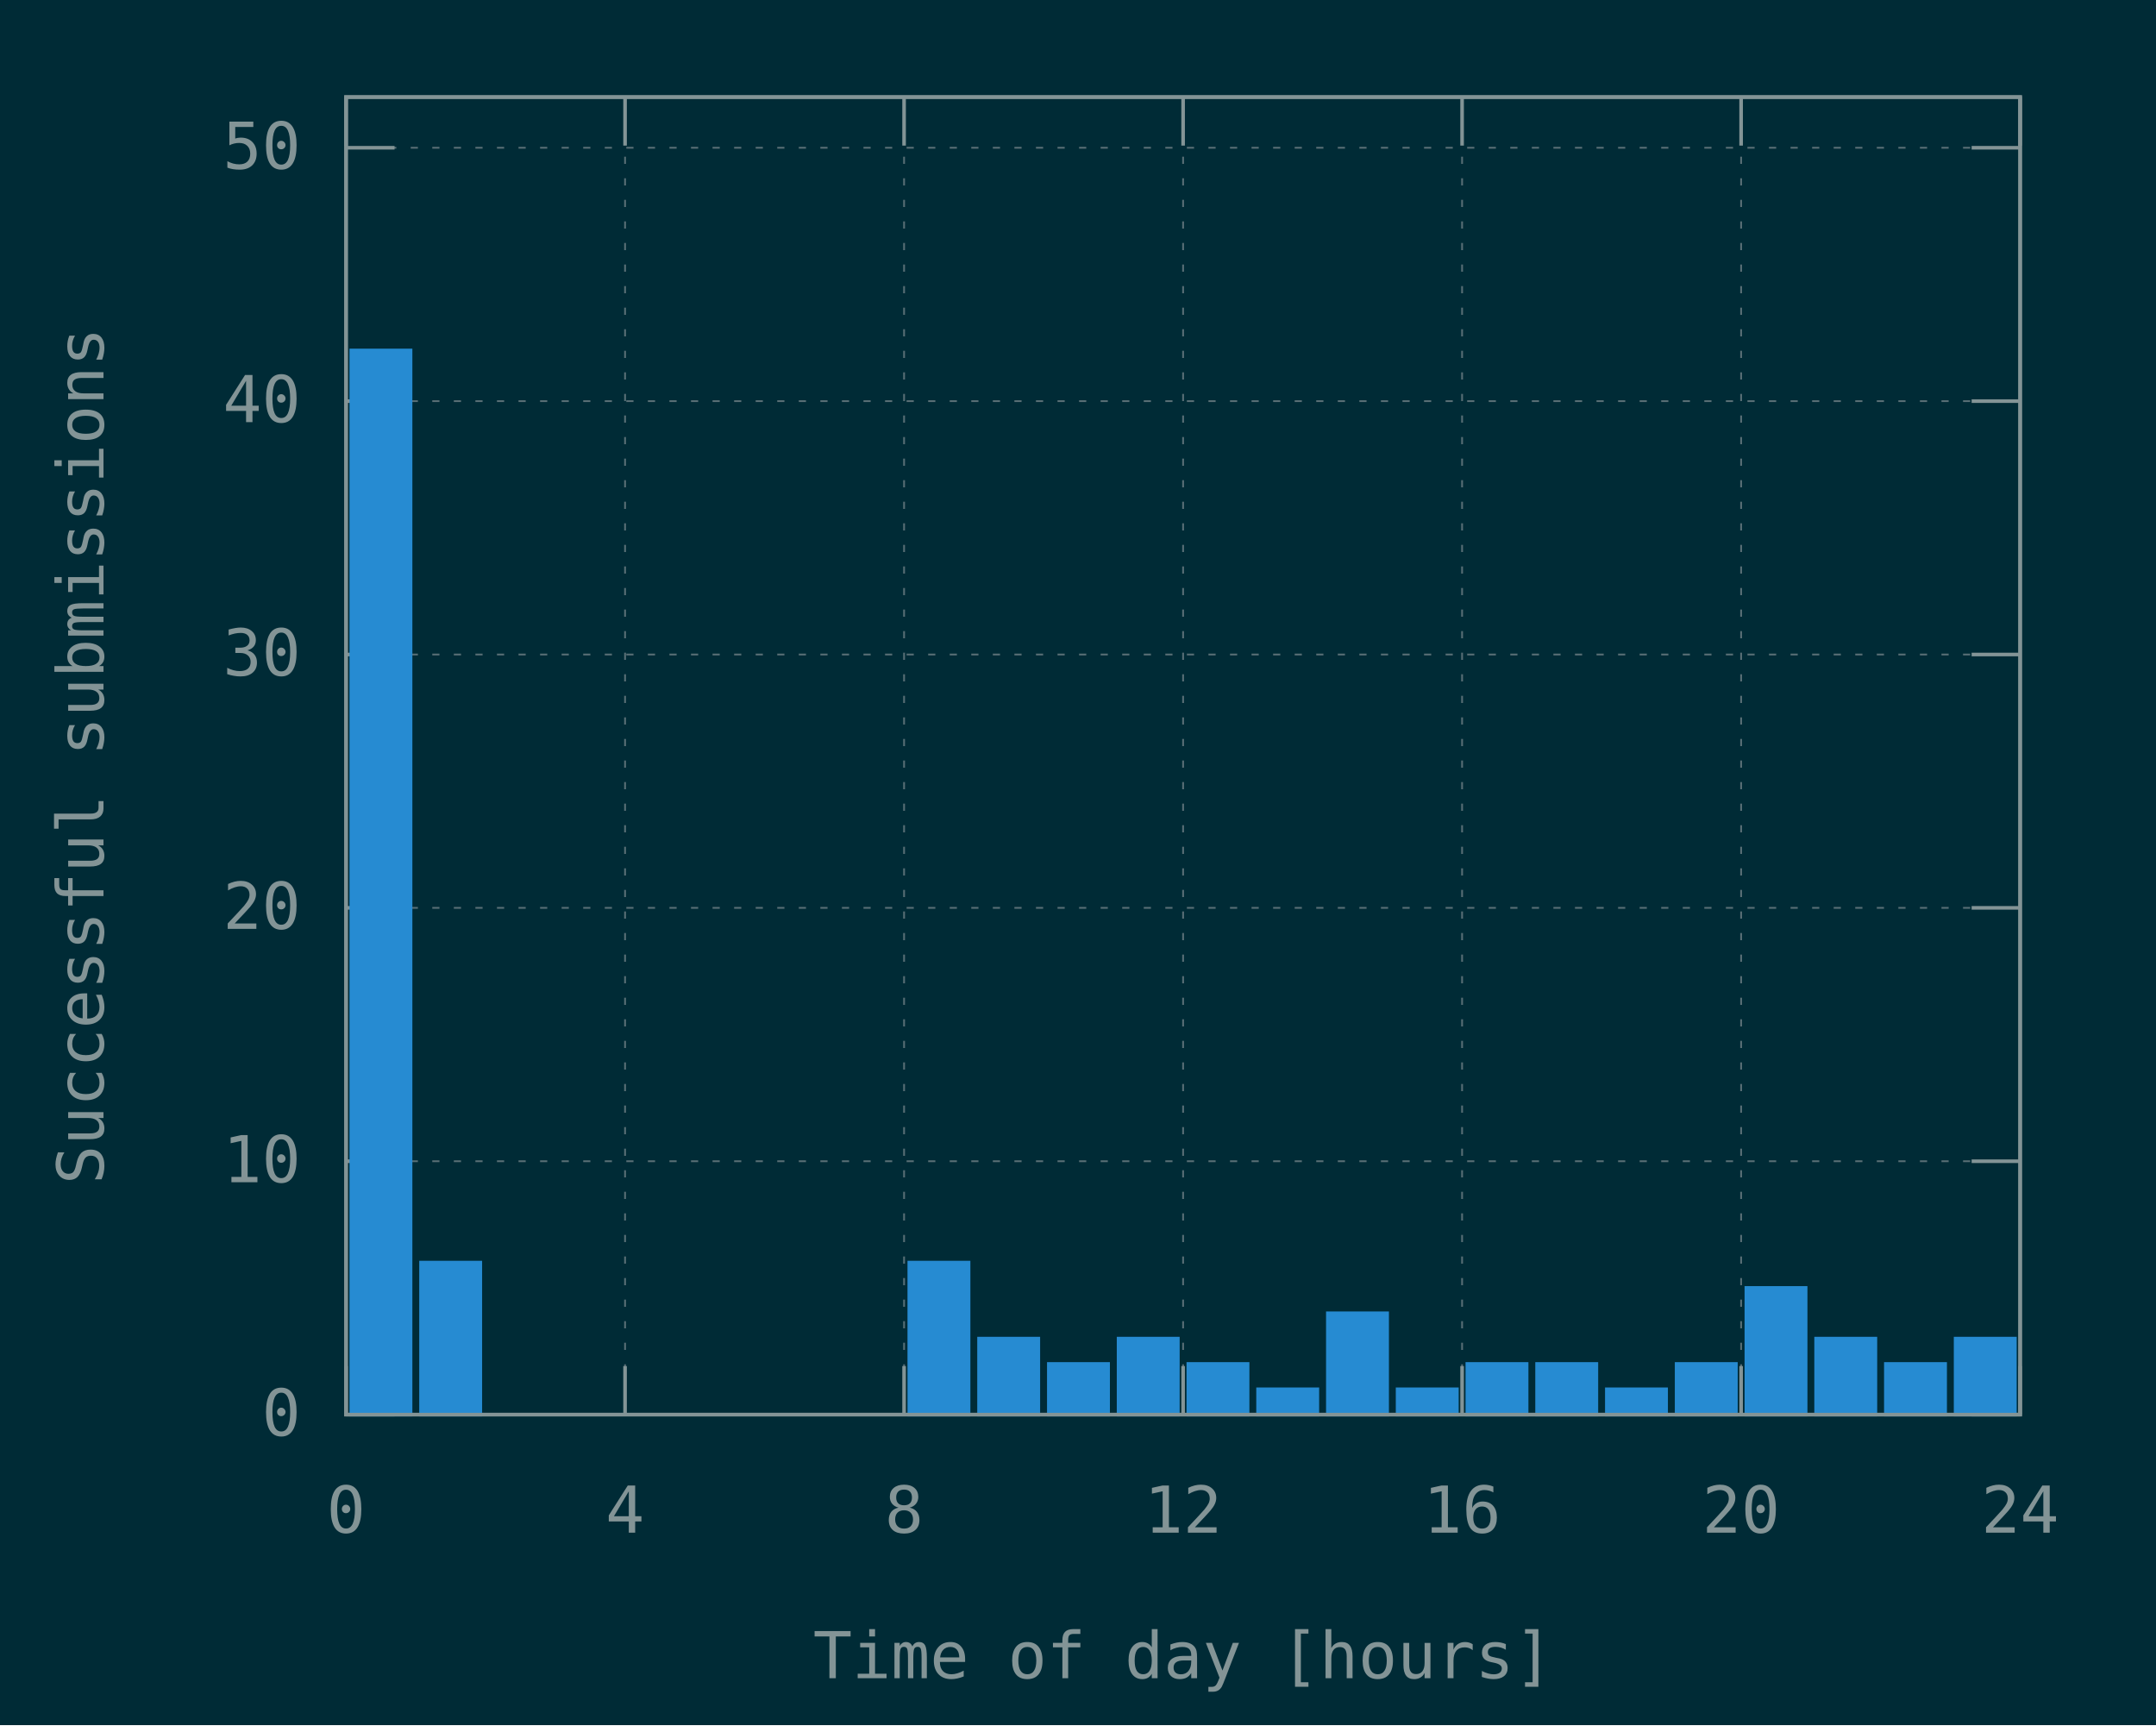
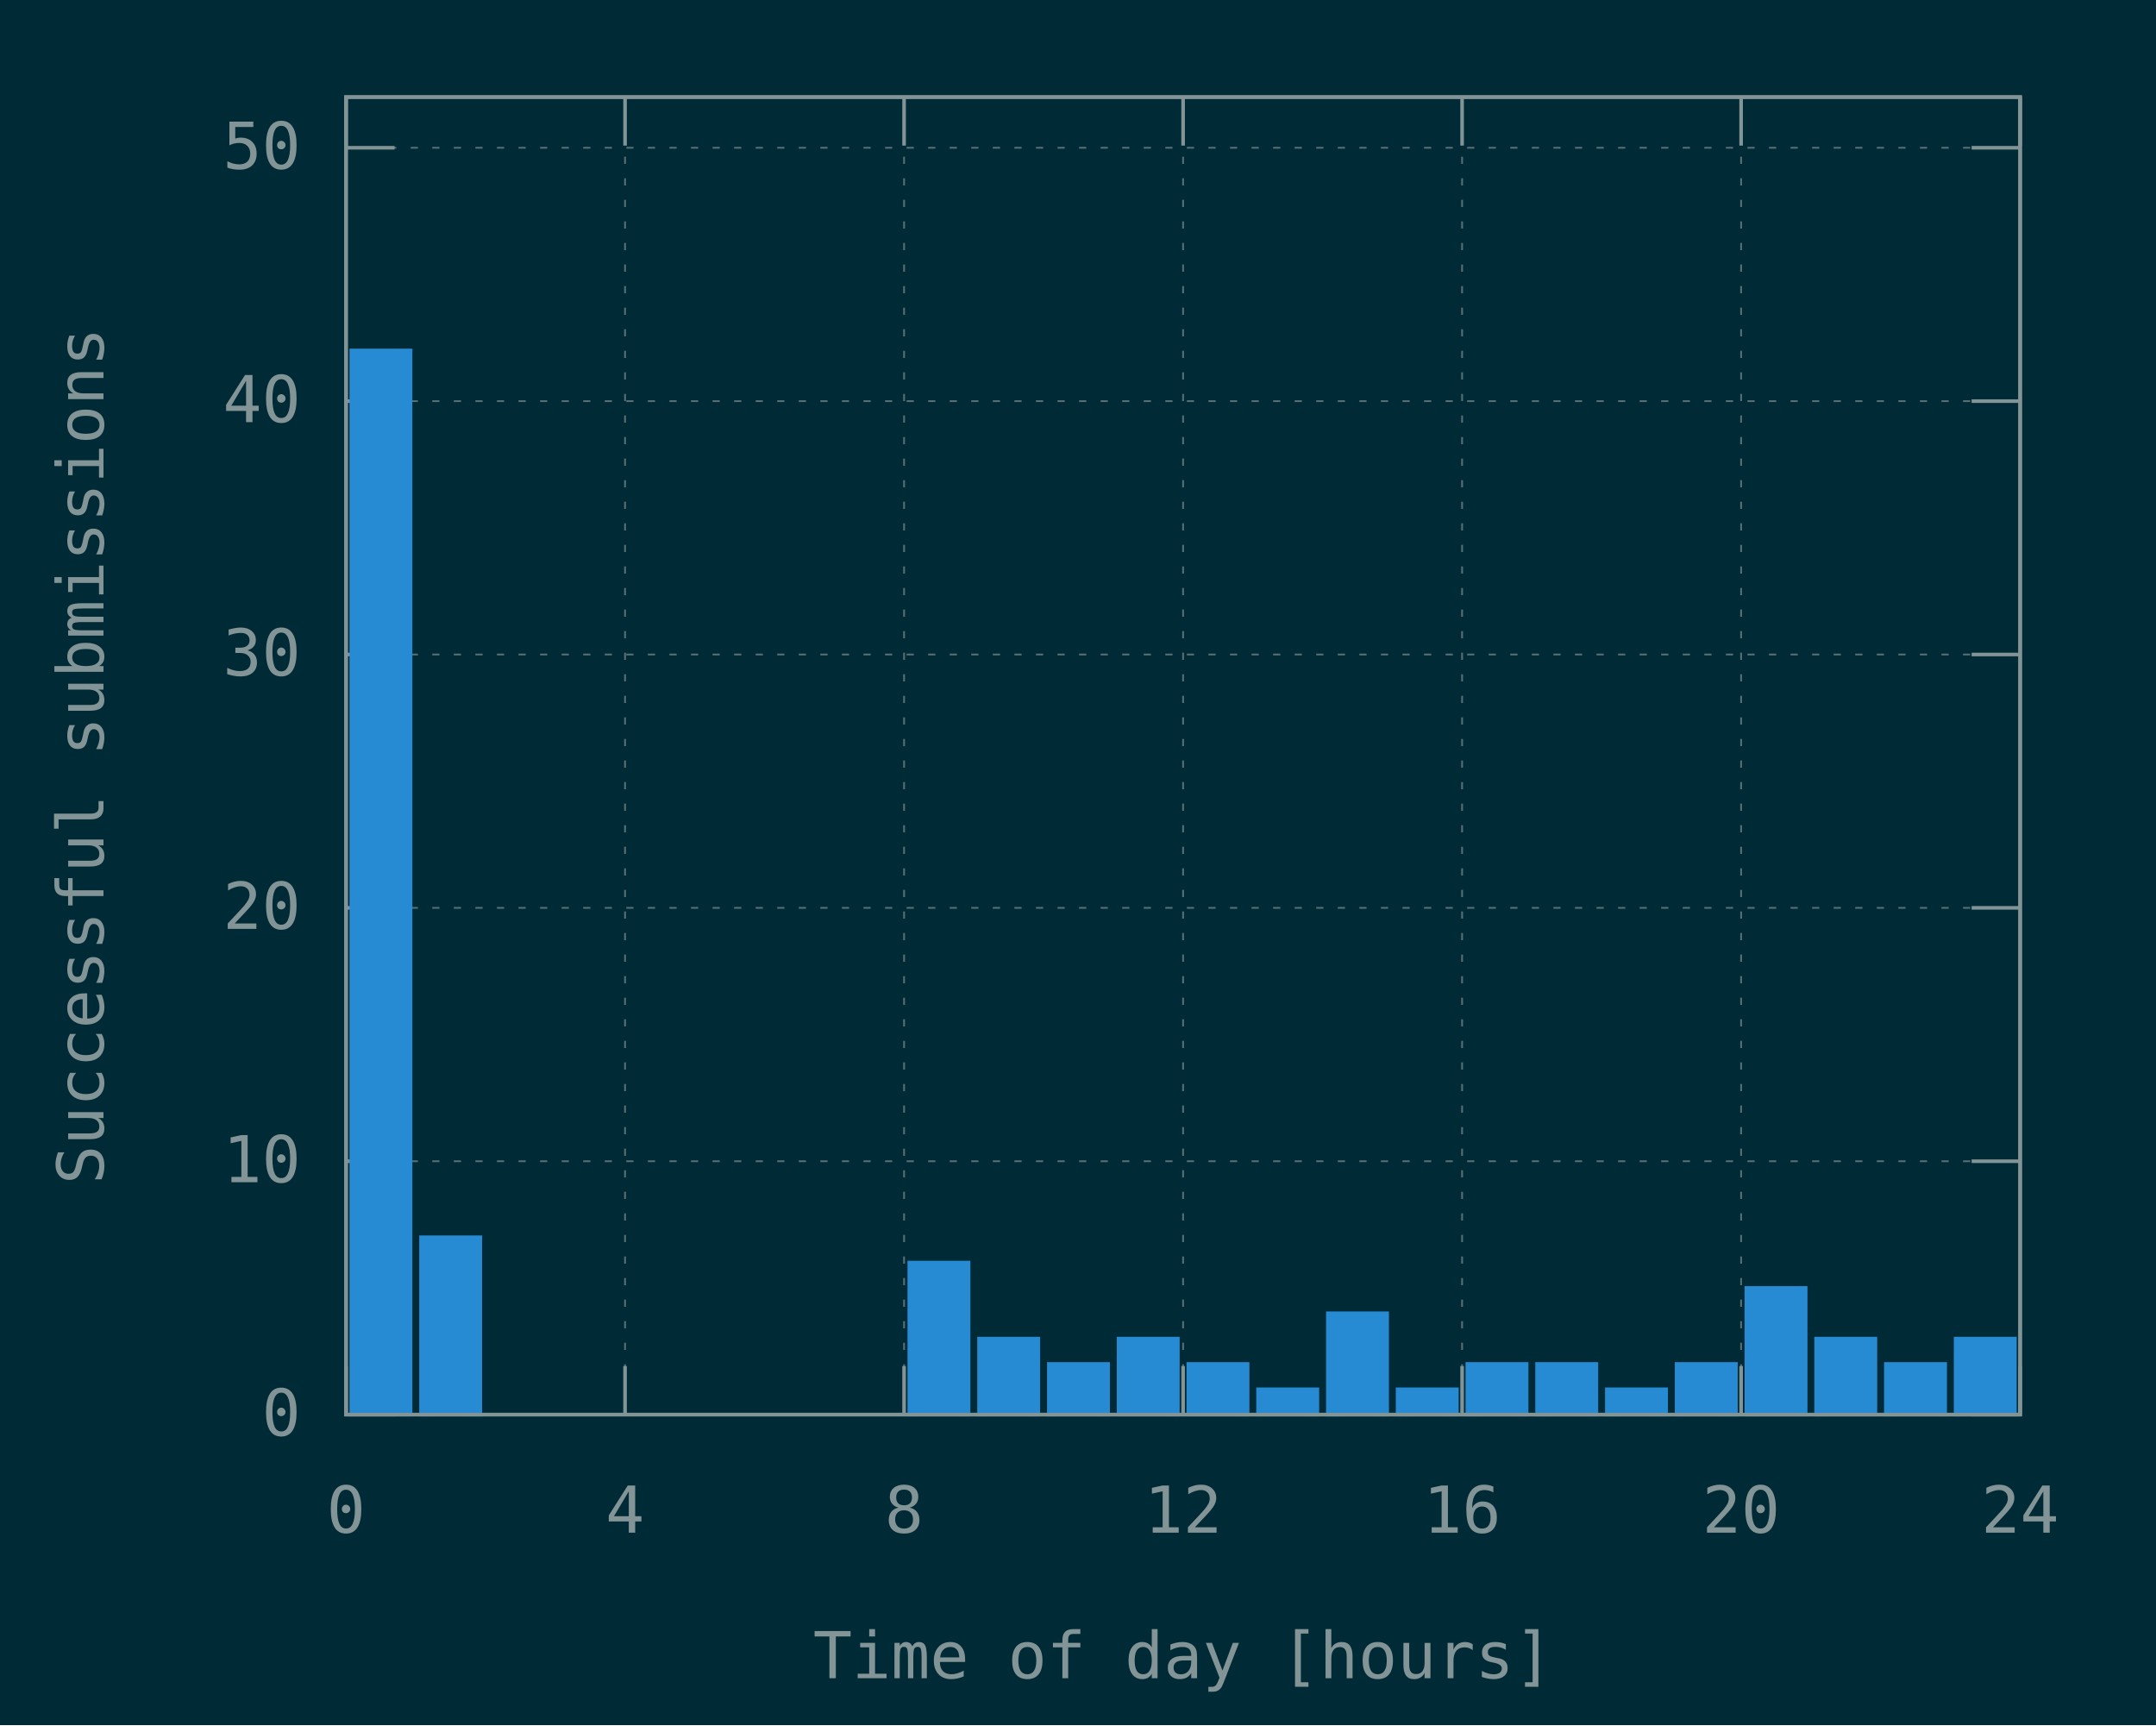
<svg xmlns="http://www.w3.org/2000/svg" xmlns:xlink="http://www.w3.org/1999/xlink" width="600" height="480" viewBox="0 0 600 480">
  <g id="gnuplot_canvas">
    <rect x="0" y="0" width="600" height="480" fill="#002b36" />
    <defs>
      <circle id="gpDot" r="0.5" stroke-width="0.5" stroke="currentColor" />
      <path id="gpPt0" stroke-width="0.148" stroke="currentColor" d="M-1,0 h2 M0,-1 v2" />
      <path id="gpPt1" stroke-width="0.148" stroke="currentColor" d="M-1,-1 L1,1 M1,-1 L-1,1" />
      <path id="gpPt2" stroke-width="0.148" stroke="currentColor" d="M-1,0 L1,0 M0,-1 L0,1 M-1,-1 L1,1 M-1,1 L1,-1" />
      <rect id="gpPt3" stroke-width="0.148" stroke="currentColor" x="-1" y="-1" width="2" height="2" />
      <rect id="gpPt4" stroke-width="0.148" stroke="currentColor" fill="currentColor" x="-1" y="-1" width="2" height="2" />
      <circle id="gpPt5" stroke-width="0.148" stroke="currentColor" cx="0" cy="0" r="1" />
      <use xlink:href="#gpPt5" id="gpPt6" fill="currentColor" stroke="none" />
      <path id="gpPt7" stroke-width="0.148" stroke="currentColor" d="M0,-1.33 L-1.33,0.67 L1.33,0.67 z" />
      <use xlink:href="#gpPt7" id="gpPt8" fill="currentColor" stroke="none" />
      <use xlink:href="#gpPt7" id="gpPt9" stroke="currentColor" transform="rotate(180)" />
      <use xlink:href="#gpPt9" id="gpPt10" fill="currentColor" stroke="none" />
      <use xlink:href="#gpPt3" id="gpPt11" stroke="currentColor" transform="rotate(45)" />
      <use xlink:href="#gpPt11" id="gpPt12" fill="currentColor" stroke="none" />
      <path id="gpPt13" stroke-width="0.148" stroke="currentColor" d="M0,1.330 L1.265,0.411 L0.782,-1.067 L-0.782,-1.076 L-1.265,0.411 z" />
      <use xlink:href="#gpPt13" id="gpPt14" fill="currentColor" stroke="none" />
      <filter id="textbox" filterUnits="objectBoundingBox" x="0" y="0" height="1" width="1">
        <feFlood flood-color="#002B36" flood-opacity="1" result="bgnd" />
        <feComposite in="SourceGraphic" in2="bgnd" operator="atop" />
      </filter>
      <filter id="greybox" filterUnits="objectBoundingBox" x="0" y="0" height="1" width="1">
        <feFlood flood-color="lightgrey" flood-opacity="1" result="grey" />
        <feComposite in="SourceGraphic" in2="grey" operator="atop" />
      </filter>
    </defs>
    <g fill="none" color="#002B36" stroke="currentColor" stroke-width="1.00" stroke-linecap="butt" stroke-linejoin="miter">
</g>
    <g fill="none" color="black" stroke="currentColor" stroke-width="1.00" stroke-linecap="butt" stroke-linejoin="miter">
</g>
    <g fill="none" color="black" stroke="rgb(131, 148, 150)" stroke-width="0.50" stroke-linecap="butt" stroke-linejoin="miter">
</g>
    <g fill="none" color="gray" stroke="currentColor" stroke-width="0.50" stroke-linecap="butt" stroke-linejoin="miter">
      <path stroke="rgb( 88, 110, 117)" stroke-dasharray="2,4" class="gridline" d="M96.30,393.60 L562.19,393.60  " />
    </g>
    <g fill="none" color="gray" stroke="rgb( 88, 110, 117)" stroke-width="1.00" stroke-linecap="butt" stroke-linejoin="miter">
</g>
    <g fill="none" color="black" stroke="currentColor" stroke-width="1.00" stroke-linecap="butt" stroke-linejoin="miter">
      <path stroke="rgb(131, 148, 150)" d="M96.30,393.60 L109.80,393.60 M562.19,393.60 L548.69,393.60  " />
      <g transform="translate(83.70,399.45)" stroke="none" fill="rgb(131,148,150)" font-family="Inconsolata" font-size="18.00" text-anchor="end">
        <text>
          <tspan font-family="Inconsolata"> 0</tspan>
        </text>
      </g>
    </g>
    <g fill="none" color="black" stroke="currentColor" stroke-width="1.00" stroke-linecap="butt" stroke-linejoin="miter">
</g>
    <g fill="none" color="black" stroke="rgb(131, 148, 150)" stroke-width="0.50" stroke-linecap="butt" stroke-linejoin="miter">
</g>
    <g fill="none" color="gray" stroke="currentColor" stroke-width="0.50" stroke-linecap="butt" stroke-linejoin="miter">
      <path stroke="rgb( 88, 110, 117)" stroke-dasharray="2,4" class="gridline" d="M96.30,323.10 L562.19,323.10  " />
    </g>
    <g fill="none" color="gray" stroke="rgb( 88, 110, 117)" stroke-width="1.00" stroke-linecap="butt" stroke-linejoin="miter">
</g>
    <g fill="none" color="black" stroke="currentColor" stroke-width="1.00" stroke-linecap="butt" stroke-linejoin="miter">
      <path stroke="rgb(131, 148, 150)" d="M96.30,323.10 L109.80,323.10 M562.19,323.10 L548.69,323.10  " />
      <g transform="translate(83.70,328.95)" stroke="none" fill="rgb(131,148,150)" font-family="Inconsolata" font-size="18.00" text-anchor="end">
        <text>
          <tspan font-family="Inconsolata"> 10</tspan>
        </text>
      </g>
    </g>
    <g fill="none" color="black" stroke="currentColor" stroke-width="1.00" stroke-linecap="butt" stroke-linejoin="miter">
</g>
    <g fill="none" color="black" stroke="rgb(131, 148, 150)" stroke-width="0.50" stroke-linecap="butt" stroke-linejoin="miter">
</g>
    <g fill="none" color="gray" stroke="currentColor" stroke-width="0.50" stroke-linecap="butt" stroke-linejoin="miter">
      <path stroke="rgb( 88, 110, 117)" stroke-dasharray="2,4" class="gridline" d="M96.30,252.60 L562.19,252.60  " />
    </g>
    <g fill="none" color="gray" stroke="rgb( 88, 110, 117)" stroke-width="1.00" stroke-linecap="butt" stroke-linejoin="miter">
</g>
    <g fill="none" color="black" stroke="currentColor" stroke-width="1.00" stroke-linecap="butt" stroke-linejoin="miter">
      <path stroke="rgb(131, 148, 150)" d="M96.30,252.60 L109.80,252.60 M562.19,252.60 L548.69,252.60  " />
      <g transform="translate(83.70,258.45)" stroke="none" fill="rgb(131,148,150)" font-family="Inconsolata" font-size="18.00" text-anchor="end">
        <text>
          <tspan font-family="Inconsolata"> 20</tspan>
        </text>
      </g>
    </g>
    <g fill="none" color="black" stroke="currentColor" stroke-width="1.00" stroke-linecap="butt" stroke-linejoin="miter">
</g>
    <g fill="none" color="black" stroke="rgb(131, 148, 150)" stroke-width="0.50" stroke-linecap="butt" stroke-linejoin="miter">
</g>
    <g fill="none" color="gray" stroke="currentColor" stroke-width="0.50" stroke-linecap="butt" stroke-linejoin="miter">
      <path stroke="rgb( 88, 110, 117)" stroke-dasharray="2,4" class="gridline" d="M96.30,182.11 L562.19,182.11  " />
    </g>
    <g fill="none" color="gray" stroke="rgb( 88, 110, 117)" stroke-width="1.00" stroke-linecap="butt" stroke-linejoin="miter">
</g>
    <g fill="none" color="black" stroke="currentColor" stroke-width="1.00" stroke-linecap="butt" stroke-linejoin="miter">
      <path stroke="rgb(131, 148, 150)" d="M96.30,182.11 L109.80,182.11 M562.19,182.11 L548.69,182.11  " />
      <g transform="translate(83.70,187.96)" stroke="none" fill="rgb(131,148,150)" font-family="Inconsolata" font-size="18.00" text-anchor="end">
        <text>
          <tspan font-family="Inconsolata"> 30</tspan>
        </text>
      </g>
    </g>
    <g fill="none" color="black" stroke="currentColor" stroke-width="1.00" stroke-linecap="butt" stroke-linejoin="miter">
</g>
    <g fill="none" color="black" stroke="rgb(131, 148, 150)" stroke-width="0.50" stroke-linecap="butt" stroke-linejoin="miter">
</g>
    <g fill="none" color="gray" stroke="currentColor" stroke-width="0.50" stroke-linecap="butt" stroke-linejoin="miter">
      <path stroke="rgb( 88, 110, 117)" stroke-dasharray="2,4" class="gridline" d="M96.30,111.61 L562.19,111.61  " />
    </g>
    <g fill="none" color="gray" stroke="rgb( 88, 110, 117)" stroke-width="1.00" stroke-linecap="butt" stroke-linejoin="miter">
</g>
    <g fill="none" color="black" stroke="currentColor" stroke-width="1.00" stroke-linecap="butt" stroke-linejoin="miter">
      <path stroke="rgb(131, 148, 150)" d="M96.30,111.61 L109.80,111.61 M562.19,111.61 L548.69,111.61  " />
      <g transform="translate(83.70,117.46)" stroke="none" fill="rgb(131,148,150)" font-family="Inconsolata" font-size="18.00" text-anchor="end">
        <text>
          <tspan font-family="Inconsolata"> 40</tspan>
        </text>
      </g>
    </g>
    <g fill="none" color="black" stroke="currentColor" stroke-width="1.00" stroke-linecap="butt" stroke-linejoin="miter">
</g>
    <g fill="none" color="black" stroke="rgb(131, 148, 150)" stroke-width="0.50" stroke-linecap="butt" stroke-linejoin="miter">
</g>
    <g fill="none" color="gray" stroke="currentColor" stroke-width="0.50" stroke-linecap="butt" stroke-linejoin="miter">
      <path stroke="rgb( 88, 110, 117)" stroke-dasharray="2,4" class="gridline" d="M96.30,41.11 L562.19,41.11  " />
    </g>
    <g fill="none" color="gray" stroke="rgb( 88, 110, 117)" stroke-width="1.00" stroke-linecap="butt" stroke-linejoin="miter">
</g>
    <g fill="none" color="black" stroke="currentColor" stroke-width="1.00" stroke-linecap="butt" stroke-linejoin="miter">
      <path stroke="rgb(131, 148, 150)" d="M96.30,41.11 L109.80,41.11 M562.19,41.11 L548.69,41.11  " />
      <g transform="translate(83.70,46.96)" stroke="none" fill="rgb(131,148,150)" font-family="Inconsolata" font-size="18.00" text-anchor="end">
        <text>
          <tspan font-family="Inconsolata"> 50</tspan>
        </text>
      </g>
    </g>
    <g fill="none" color="black" stroke="currentColor" stroke-width="1.00" stroke-linecap="butt" stroke-linejoin="miter">
</g>
    <g fill="none" color="black" stroke="rgb(131, 148, 150)" stroke-width="0.50" stroke-linecap="butt" stroke-linejoin="miter">
</g>
    <g fill="none" color="gray" stroke="currentColor" stroke-width="0.50" stroke-linecap="butt" stroke-linejoin="miter">
      <path stroke="rgb( 88, 110, 117)" stroke-dasharray="2,4" class="gridline" d="M96.30,393.60 L96.30,27.01  " />
    </g>
    <g fill="none" color="gray" stroke="rgb( 88, 110, 117)" stroke-width="1.00" stroke-linecap="butt" stroke-linejoin="miter">
</g>
    <g fill="none" color="black" stroke="currentColor" stroke-width="1.00" stroke-linecap="butt" stroke-linejoin="miter">
      <path stroke="rgb(131, 148, 150)" d="M96.30,393.60 L96.30,380.10 M96.30,27.01 L96.30,40.51  " />
      <g transform="translate(96.30,426.45)" stroke="none" fill="rgb(131,148,150)" font-family="Inconsolata" font-size="18.00" text-anchor="middle">
        <text>
          <tspan font-family="Inconsolata"> 0</tspan>
        </text>
      </g>
    </g>
    <g fill="none" color="black" stroke="currentColor" stroke-width="1.00" stroke-linecap="butt" stroke-linejoin="miter">
</g>
    <g fill="none" color="black" stroke="rgb(131, 148, 150)" stroke-width="0.50" stroke-linecap="butt" stroke-linejoin="miter">
</g>
    <g fill="none" color="gray" stroke="currentColor" stroke-width="0.50" stroke-linecap="butt" stroke-linejoin="miter">
      <path stroke="rgb( 88, 110, 117)" stroke-dasharray="2,4" class="gridline" d="M173.95,393.60 L173.95,27.01  " />
    </g>
    <g fill="none" color="gray" stroke="rgb( 88, 110, 117)" stroke-width="1.00" stroke-linecap="butt" stroke-linejoin="miter">
</g>
    <g fill="none" color="black" stroke="currentColor" stroke-width="1.00" stroke-linecap="butt" stroke-linejoin="miter">
      <path stroke="rgb(131, 148, 150)" d="M173.95,393.60 L173.95,380.10 M173.95,27.01 L173.95,40.51  " />
      <g transform="translate(173.95,426.45)" stroke="none" fill="rgb(131,148,150)" font-family="Inconsolata" font-size="18.00" text-anchor="middle">
        <text>
          <tspan font-family="Inconsolata"> 4</tspan>
        </text>
      </g>
    </g>
    <g fill="none" color="black" stroke="currentColor" stroke-width="1.00" stroke-linecap="butt" stroke-linejoin="miter">
</g>
    <g fill="none" color="black" stroke="rgb(131, 148, 150)" stroke-width="0.50" stroke-linecap="butt" stroke-linejoin="miter">
</g>
    <g fill="none" color="gray" stroke="currentColor" stroke-width="0.50" stroke-linecap="butt" stroke-linejoin="miter">
      <path stroke="rgb( 88, 110, 117)" stroke-dasharray="2,4" class="gridline" d="M251.60,393.60 L251.60,27.01  " />
    </g>
    <g fill="none" color="gray" stroke="rgb( 88, 110, 117)" stroke-width="1.00" stroke-linecap="butt" stroke-linejoin="miter">
</g>
    <g fill="none" color="black" stroke="currentColor" stroke-width="1.00" stroke-linecap="butt" stroke-linejoin="miter">
      <path stroke="rgb(131, 148, 150)" d="M251.60,393.60 L251.60,380.10 M251.60,27.01 L251.60,40.51  " />
      <g transform="translate(251.60,426.45)" stroke="none" fill="rgb(131,148,150)" font-family="Inconsolata" font-size="18.00" text-anchor="middle">
        <text>
          <tspan font-family="Inconsolata"> 8</tspan>
        </text>
      </g>
    </g>
    <g fill="none" color="black" stroke="currentColor" stroke-width="1.00" stroke-linecap="butt" stroke-linejoin="miter">
</g>
    <g fill="none" color="black" stroke="rgb(131, 148, 150)" stroke-width="0.50" stroke-linecap="butt" stroke-linejoin="miter">
</g>
    <g fill="none" color="gray" stroke="currentColor" stroke-width="0.50" stroke-linecap="butt" stroke-linejoin="miter">
      <path stroke="rgb( 88, 110, 117)" stroke-dasharray="2,4" class="gridline" d="M329.25,393.60 L329.25,27.01  " />
    </g>
    <g fill="none" color="gray" stroke="rgb( 88, 110, 117)" stroke-width="1.00" stroke-linecap="butt" stroke-linejoin="miter">
</g>
    <g fill="none" color="black" stroke="currentColor" stroke-width="1.00" stroke-linecap="butt" stroke-linejoin="miter">
      <path stroke="rgb(131, 148, 150)" d="M329.25,393.60 L329.25,380.10 M329.25,27.01 L329.25,40.51  " />
      <g transform="translate(329.25,426.45)" stroke="none" fill="rgb(131,148,150)" font-family="Inconsolata" font-size="18.00" text-anchor="middle">
        <text>
          <tspan font-family="Inconsolata"> 12</tspan>
        </text>
      </g>
    </g>
    <g fill="none" color="black" stroke="currentColor" stroke-width="1.00" stroke-linecap="butt" stroke-linejoin="miter">
</g>
    <g fill="none" color="black" stroke="rgb(131, 148, 150)" stroke-width="0.50" stroke-linecap="butt" stroke-linejoin="miter">
</g>
    <g fill="none" color="gray" stroke="currentColor" stroke-width="0.50" stroke-linecap="butt" stroke-linejoin="miter">
      <path stroke="rgb( 88, 110, 117)" stroke-dasharray="2,4" class="gridline" d="M406.89,393.60 L406.89,27.01  " />
    </g>
    <g fill="none" color="gray" stroke="rgb( 88, 110, 117)" stroke-width="1.00" stroke-linecap="butt" stroke-linejoin="miter">
</g>
    <g fill="none" color="black" stroke="currentColor" stroke-width="1.00" stroke-linecap="butt" stroke-linejoin="miter">
      <path stroke="rgb(131, 148, 150)" d="M406.89,393.60 L406.89,380.10 M406.89,27.01 L406.89,40.51  " />
      <g transform="translate(406.89,426.45)" stroke="none" fill="rgb(131,148,150)" font-family="Inconsolata" font-size="18.00" text-anchor="middle">
        <text>
          <tspan font-family="Inconsolata"> 16</tspan>
        </text>
      </g>
    </g>
    <g fill="none" color="black" stroke="currentColor" stroke-width="1.00" stroke-linecap="butt" stroke-linejoin="miter">
</g>
    <g fill="none" color="black" stroke="rgb(131, 148, 150)" stroke-width="0.50" stroke-linecap="butt" stroke-linejoin="miter">
</g>
    <g fill="none" color="gray" stroke="currentColor" stroke-width="0.50" stroke-linecap="butt" stroke-linejoin="miter">
      <path stroke="rgb( 88, 110, 117)" stroke-dasharray="2,4" class="gridline" d="M484.54,393.60 L484.54,40.51 L484.54,27.01  " />
    </g>
    <g fill="none" color="gray" stroke="rgb( 88, 110, 117)" stroke-width="1.00" stroke-linecap="butt" stroke-linejoin="miter">
</g>
    <g fill="none" color="black" stroke="currentColor" stroke-width="1.00" stroke-linecap="butt" stroke-linejoin="miter">
      <path stroke="rgb(131, 148, 150)" d="M484.54,393.60 L484.54,380.10 M484.54,27.01 L484.54,40.51  " />
      <g transform="translate(484.54,426.45)" stroke="none" fill="rgb(131,148,150)" font-family="Inconsolata" font-size="18.00" text-anchor="middle">
        <text>
          <tspan font-family="Inconsolata"> 20</tspan>
        </text>
      </g>
    </g>
    <g fill="none" color="black" stroke="currentColor" stroke-width="1.00" stroke-linecap="butt" stroke-linejoin="miter">
</g>
    <g fill="none" color="black" stroke="rgb(131, 148, 150)" stroke-width="0.50" stroke-linecap="butt" stroke-linejoin="miter">
</g>
    <g fill="none" color="gray" stroke="currentColor" stroke-width="0.50" stroke-linecap="butt" stroke-linejoin="miter">
      <path stroke="rgb( 88, 110, 117)" stroke-dasharray="2,4" class="gridline" d="M562.19,393.60 L562.19,27.01  " />
    </g>
    <g fill="none" color="gray" stroke="rgb( 88, 110, 117)" stroke-width="1.00" stroke-linecap="butt" stroke-linejoin="miter">
</g>
    <g fill="none" color="black" stroke="currentColor" stroke-width="1.00" stroke-linecap="butt" stroke-linejoin="miter">
      <path stroke="rgb(131, 148, 150)" d="M562.19,393.60 L562.19,380.10 M562.19,27.01 L562.19,40.51  " />
      <g transform="translate(562.19,426.45)" stroke="none" fill="rgb(131,148,150)" font-family="Inconsolata" font-size="18.00" text-anchor="middle">
        <text>
          <tspan font-family="Inconsolata"> 24</tspan>
        </text>
      </g>
    </g>
    <g fill="none" color="black" stroke="currentColor" stroke-width="1.00" stroke-linecap="butt" stroke-linejoin="miter">
</g>
    <g fill="none" color="black" stroke="currentColor" stroke-width="1.00" stroke-linecap="butt" stroke-linejoin="miter">
      <path stroke="rgb(131, 148, 150)" d="M96.30,27.01 L96.30,393.60 L562.19,393.60 L562.19,27.01 L96.30,27.01 Z  " />
    </g>
    <g fill="none" color="black" stroke="currentColor" stroke-width="1.00" stroke-linecap="butt" stroke-linejoin="miter">
      <g transform="translate(28.80,210.31) rotate(270)" stroke="none" fill="rgb(131,148,150)" font-family="Inconsolata" font-size="18.00" text-anchor="middle">
        <text>
          <tspan font-family="Inconsolata">Successful submissions</tspan>
        </text>
      </g>
    </g>
    <g fill="none" color="black" stroke="currentColor" stroke-width="1.00" stroke-linecap="butt" stroke-linejoin="miter">
      <g transform="translate(329.24,466.95)" stroke="none" fill="rgb(131,148,150)" font-family="Inconsolata" font-size="18.00" text-anchor="middle">
        <text>
          <tspan font-family="Inconsolata">Time of day [hours]</tspan>
        </text>
      </g>
    </g>
    <g fill="none" color="black" stroke="currentColor" stroke-width="1.00" stroke-linecap="butt" stroke-linejoin="miter">
</g>
    <g id="gnuplot_plot_1">
      <g fill="none" color="black" stroke="currentColor" stroke-width="1.00" stroke-linecap="butt" stroke-linejoin="miter">
        <g stroke="none" shape-rendering="crispEdges">
          <polygon fill="rgb( 38, 139, 210)" points="97.76,393.60 114.27,393.60 114.27,97.50 97.76,97.50 " />
        </g>
        <path stroke="rgb( 38, 139, 210)" d="M97.76,393.60 L97.76,97.51 L114.26,97.51 L114.26,393.60 L97.76,393.60 Z  " />
        <g stroke="none" shape-rendering="crispEdges">
-           <polygon fill="rgb( 38, 139, 210)" points="117.17,393.60 133.68,393.60 133.68,351.29 117.17,351.29 " />
-         </g>
-         <path stroke="rgb( 38, 139, 210)" d="M117.17,393.60 L117.17,351.30 L133.67,351.30 L133.67,393.60 L117.17,393.60 Z  " />
+           <polygon fill="rgb( 38, 139, 210)" points="117.17,393.60 133.68,393.60 133.68,344.24 117.17,344.24 " />
+         </g>
+         <path stroke="rgb( 38, 139, 210)" d="M117.17,393.60 L117.17,344.25 L133.67,344.25 L133.67,393.60 L117.17,393.60 Z  " />
        <g stroke="none" shape-rendering="crispEdges">
          <polygon fill="rgb( 38, 139, 210)" points="253.05,393.60 269.56,393.60 269.56,351.29 253.05,351.29 " />
        </g>
        <path stroke="rgb( 38, 139, 210)" d="M253.05,393.60 L253.05,351.30 L269.55,351.30 L269.55,393.60 L253.05,393.60 Z  " />
        <g stroke="none" shape-rendering="crispEdges">
          <polygon fill="rgb( 38, 139, 210)" points="272.46,393.60 288.97,393.60 288.97,372.44 272.46,372.44 " />
        </g>
        <path stroke="rgb( 38, 139, 210)" d="M272.46,393.60 L272.46,372.45 L288.96,372.45 L288.96,393.60 L272.46,393.60 Z  " />
        <g stroke="none" shape-rendering="crispEdges">
          <polygon fill="rgb( 38, 139, 210)" points="291.88,393.60 308.39,393.60 308.39,379.49 291.88,379.49 " />
        </g>
        <path stroke="rgb( 38, 139, 210)" d="M291.88,393.60 L291.88,379.50 L308.38,379.50 L308.38,393.60 L291.88,393.60 Z  " />
        <g stroke="none" shape-rendering="crispEdges">
          <polygon fill="rgb( 38, 139, 210)" points="311.29,393.60 327.80,393.60 327.80,372.44 311.29,372.44 " />
        </g>
        <path stroke="rgb( 38, 139, 210)" d="M311.29,393.60 L311.29,372.45 L327.79,372.45 L327.79,393.60 L311.29,393.60 Z  " />
        <g stroke="none" shape-rendering="crispEdges">
          <polygon fill="rgb( 38, 139, 210)" points="330.70,393.60 347.21,393.60 347.21,379.49 330.70,379.49 " />
        </g>
        <path stroke="rgb( 38, 139, 210)" d="M330.70,393.60 L330.70,379.50 L347.20,379.50 L347.20,393.60 L330.70,393.60 Z  " />
        <g stroke="none" shape-rendering="crispEdges">
          <polygon fill="rgb( 38, 139, 210)" points="350.11,393.60 366.62,393.60 366.62,386.54 350.11,386.54 " />
        </g>
        <path stroke="rgb( 38, 139, 210)" d="M350.11,393.60 L350.11,386.55 L366.61,386.55 L366.61,393.60 L350.11,393.60 Z  " />
        <g stroke="none" shape-rendering="crispEdges">
          <polygon fill="rgb( 38, 139, 210)" points="369.53,393.60 386.04,393.60 386.04,365.39 369.53,365.39 " />
        </g>
        <path stroke="rgb( 38, 139, 210)" d="M369.53,393.60 L369.53,365.40 L386.03,365.40 L386.03,393.60 L369.53,393.60 Z  " />
        <g stroke="none" shape-rendering="crispEdges">
          <polygon fill="rgb( 38, 139, 210)" points="388.94,393.60 405.45,393.60 405.45,386.54 388.94,386.54 " />
        </g>
        <path stroke="rgb( 38, 139, 210)" d="M388.94,393.60 L388.94,386.55 L405.44,386.55 L405.44,393.60 L388.94,393.60 Z  " />
        <g stroke="none" shape-rendering="crispEdges">
          <polygon fill="rgb( 38, 139, 210)" points="408.35,393.60 424.86,393.60 424.86,379.49 408.35,379.49 " />
        </g>
        <path stroke="rgb( 38, 139, 210)" d="M408.35,393.60 L408.35,379.50 L424.85,379.50 L424.85,393.60 L408.35,393.60 Z  " />
        <g stroke="none" shape-rendering="crispEdges">
          <polygon fill="rgb( 38, 139, 210)" points="427.76,393.60 444.27,393.60 444.27,379.49 427.76,379.49 " />
        </g>
        <path stroke="rgb( 38, 139, 210)" d="M427.76,393.60 L427.76,379.50 L444.26,379.50 L444.26,393.60 L427.76,393.60 Z  " />
        <g stroke="none" shape-rendering="crispEdges">
          <polygon fill="rgb( 38, 139, 210)" points="447.17,393.60 463.68,393.60 463.68,386.54 447.17,386.54 " />
        </g>
        <path stroke="rgb( 38, 139, 210)" d="M447.17,393.60 L447.17,386.55 L463.67,386.55 L463.67,393.60 L447.17,393.60 Z  " />
        <g stroke="none" shape-rendering="crispEdges">
          <polygon fill="rgb( 38, 139, 210)" points="466.59,393.60 483.10,393.60 483.10,379.49 466.59,379.49 " />
        </g>
        <path stroke="rgb( 38, 139, 210)" d="M466.59,393.60 L466.59,379.50 L483.09,379.50 L483.09,393.60 L466.59,393.60 Z  " />
        <g stroke="none" shape-rendering="crispEdges">
          <polygon fill="rgb( 38, 139, 210)" points="486.00,393.60 502.51,393.60 502.51,358.34 486.00,358.34 " />
        </g>
        <path stroke="rgb( 38, 139, 210)" d="M486.00,393.60 L486.00,358.35 L502.50,358.35 L502.50,393.60 L486.00,393.60 Z  " />
        <g stroke="none" shape-rendering="crispEdges">
          <polygon fill="rgb( 38, 139, 210)" points="505.41,393.60 521.92,393.60 521.92,372.44 505.41,372.44 " />
        </g>
        <path stroke="rgb( 38, 139, 210)" d="M505.41,393.60 L505.41,372.45 L521.91,372.45 L521.91,393.60 L505.41,393.60 Z  " />
        <g stroke="none" shape-rendering="crispEdges">
          <polygon fill="rgb( 38, 139, 210)" points="524.82,393.60 541.33,393.60 541.33,379.49 524.82,379.49 " />
        </g>
        <path stroke="rgb( 38, 139, 210)" d="M524.82,393.60 L524.82,379.50 L541.32,379.50 L541.32,393.60 L524.82,393.60 Z  " />
        <g stroke="none" shape-rendering="crispEdges">
          <polygon fill="rgb( 38, 139, 210)" points="544.23,393.60 560.74,393.60 560.74,372.44 544.23,372.44 " />
        </g>
        <path stroke="rgb( 38, 139, 210)" d="M544.23,393.60 L544.23,372.45 L560.73,372.45 L560.73,393.60 L544.23,393.60 Z  " />
      </g>
    </g>
    <g fill="none" color="#002B36" stroke="rgb( 38, 139, 210)" stroke-width="2.00" stroke-linecap="butt" stroke-linejoin="miter">
</g>
    <g fill="none" color="black" stroke="currentColor" stroke-width="2.00" stroke-linecap="butt" stroke-linejoin="miter">
</g>
    <g fill="none" color="black" stroke="black" stroke-width="1.00" stroke-linecap="butt" stroke-linejoin="miter">
</g>
    <g fill="none" color="black" stroke="currentColor" stroke-width="1.00" stroke-linecap="butt" stroke-linejoin="miter">
      <path stroke="rgb(131, 148, 150)" d="M96.30,27.01 L96.30,393.60 L562.19,393.60 L562.19,27.01 L96.30,27.01 Z  " />
    </g>
    <g fill="none" color="black" stroke="currentColor" stroke-width="1.00" stroke-linecap="butt" stroke-linejoin="miter">
</g>
  </g>
</svg>
